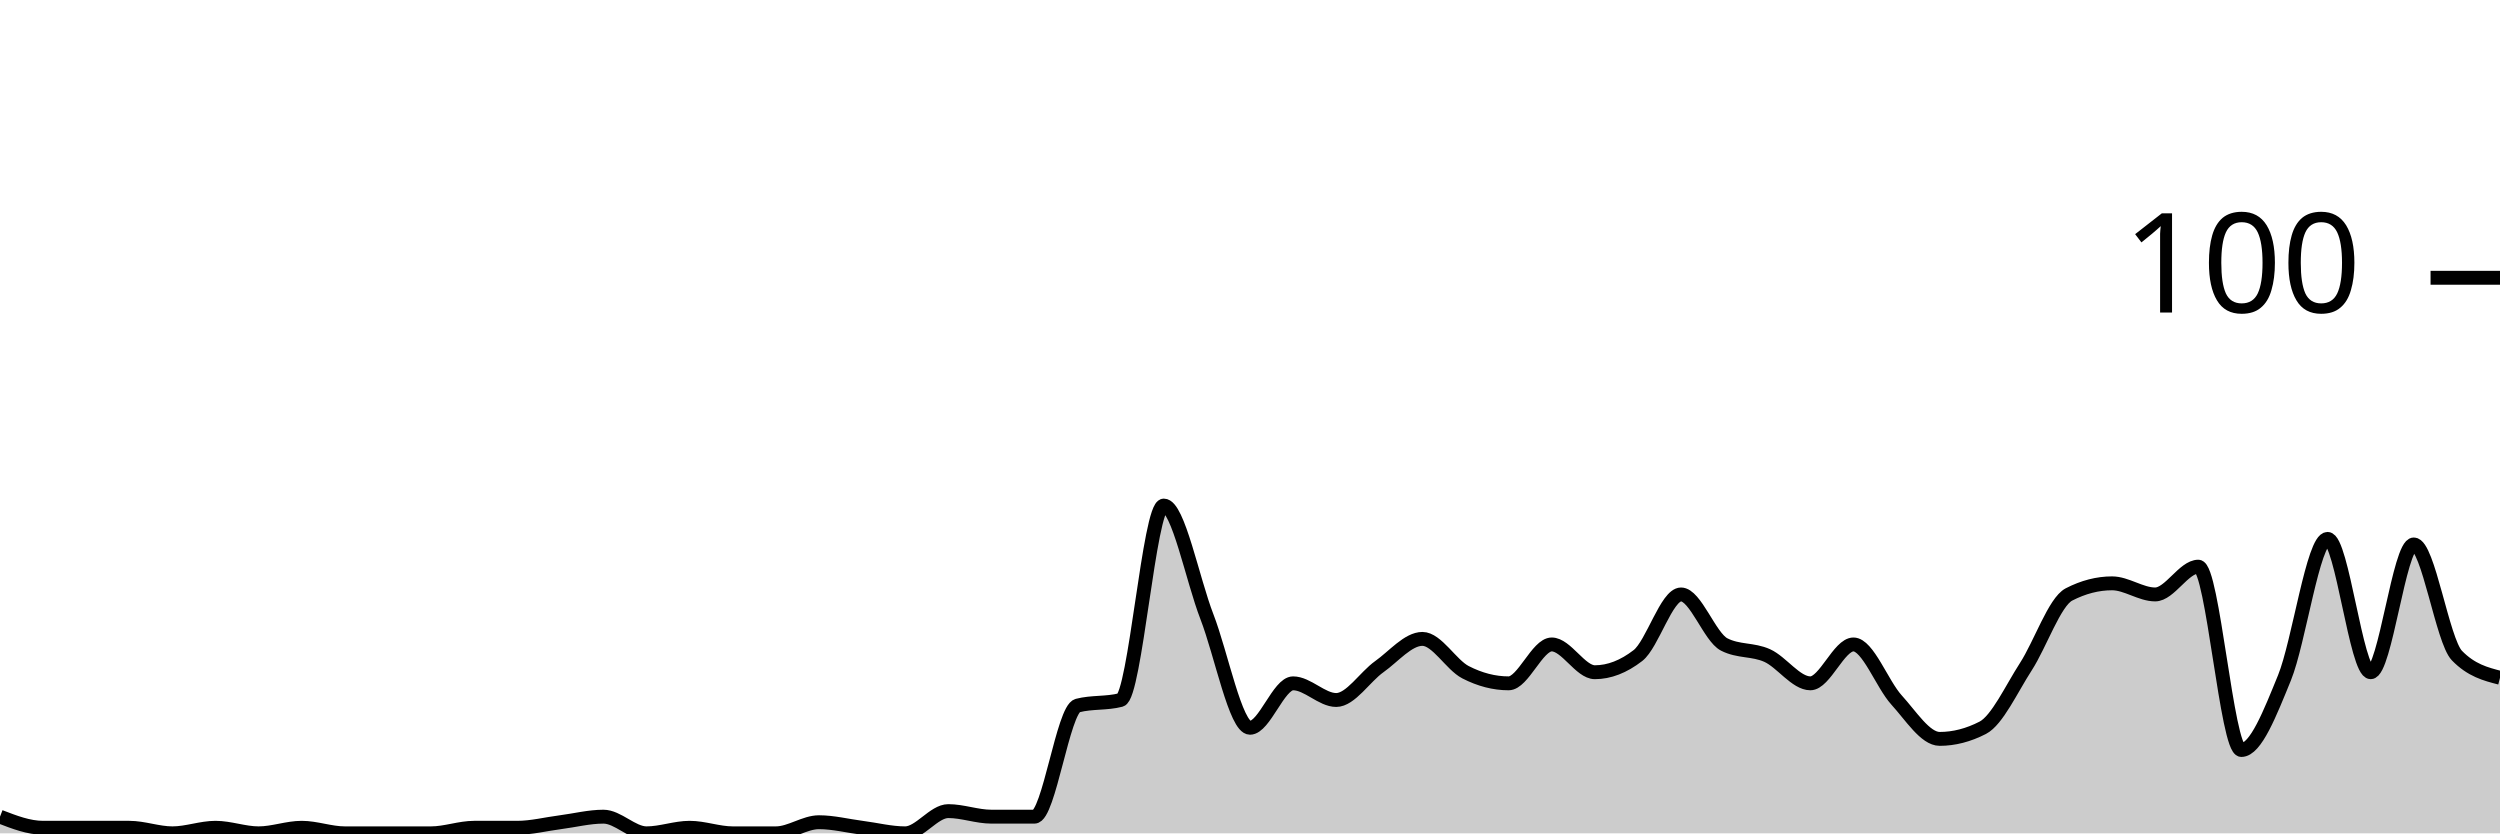
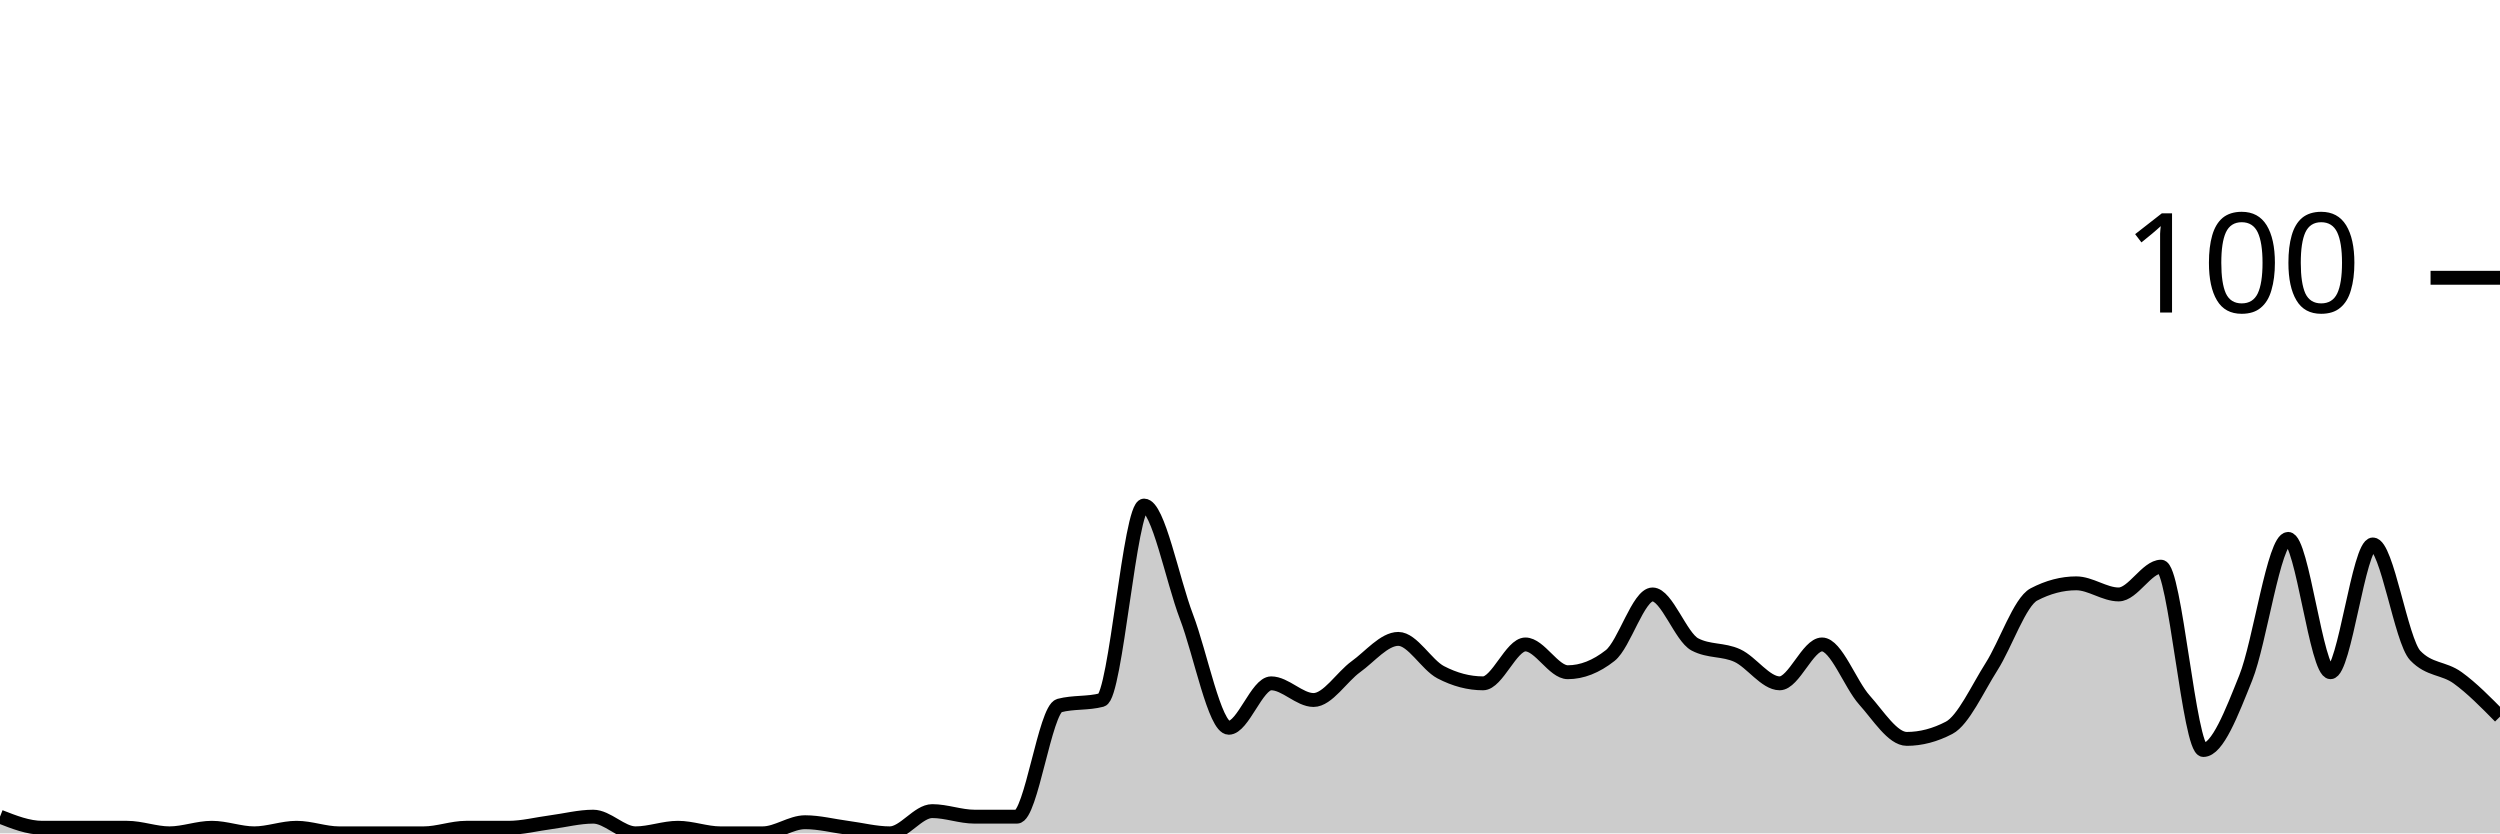
<svg xmlns="http://www.w3.org/2000/svg" viewBox="0 0 180 60">
  <g transform="translate(0,20)">
-     <path class="area" fill="rgba(0, 0, 0, 0.2)" d="M0,38.8C1.034,39.2,2.069,39.6,3.103,39.6C4.138,39.6,5.172,39.6,6.207,39.6C7.241,39.6,8.276,39.6,9.31,39.6C10.345,39.6,11.379,40,12.414,40C13.448,40,14.483,39.6,15.517,39.6C16.552,39.6,17.586,40,18.621,40C19.655,40,20.69,39.6,21.724,39.6C22.759,39.6,23.793,40,24.828,40C25.862,40,26.897,40,27.931,40C28.966,40,30,40,31.034,40C32.069,40,33.103,39.6,34.138,39.6C35.172,39.6,36.207,39.6,37.241,39.6C38.276,39.6,39.31,39.333,40.345,39.2C41.379,39.067,42.414,38.8,43.448,38.8C44.483,38.8,45.517,40,46.552,40C47.586,40,48.621,39.6,49.655,39.6C50.69,39.6,51.724,40,52.759,40C53.793,40,54.828,40,55.862,40C56.897,40,57.931,39.2,58.966,39.2C60,39.2,61.034,39.467,62.069,39.6C63.103,39.733,64.138,40,65.172,40C66.207,40,67.241,38.4,68.276,38.4C69.31,38.4,70.345,38.8,71.379,38.8C72.414,38.8,73.448,38.8,74.483,38.8C75.517,38.8,76.552,31.067,77.586,30.8C78.621,30.533,79.655,30.667,80.69,30.4C81.724,30.133,82.759,16.4,83.793,16.4C84.828,16.4,85.862,21.733,86.897,24.4C87.931,27.067,88.966,32.4,90,32.4C91.034,32.4,92.069,29.2,93.103,29.2C94.138,29.2,95.172,30.4,96.207,30.4C97.241,30.4,98.276,28.733,99.31,28C100.345,27.267,101.379,26,102.414,26C103.448,26,104.483,27.867,105.517,28.4C106.552,28.933,107.586,29.2,108.621,29.2C109.655,29.2,110.69,26.4,111.724,26.4C112.759,26.4,113.793,28.4,114.828,28.4C115.862,28.4,116.897,28,117.931,27.2C118.966,26.4,120,22.8,121.034,22.8C122.069,22.8,123.103,25.867,124.138,26.4C125.172,26.933,126.207,26.733,127.241,27.2C128.276,27.667,129.31,29.2,130.345,29.2C131.379,29.2,132.414,26.4,133.448,26.4C134.483,26.4,135.517,29.267,136.552,30.4C137.586,31.533,138.621,33.2,139.655,33.2C140.69,33.2,141.724,32.933,142.759,32.4C143.793,31.867,144.828,29.6,145.862,28C146.897,26.4,147.931,23.333,148.966,22.8C150,22.267,151.034,22,152.069,22C153.103,22,154.138,22.8,155.172,22.8C156.207,22.8,157.241,20.8,158.276,20.8C159.31,20.8,160.345,34,161.379,34C162.414,34,163.448,31.333,164.483,28.8C165.517,26.267,166.552,18.8,167.586,18.8C168.621,18.8,169.655,28.4,170.69,28.4C171.724,28.4,172.759,19.2,173.793,19.2C174.828,19.2,175.862,26.133,176.897,27.2C177.931,28.267,178.966,28.533,180,28.8L180,40C178.966,40,177.931,40,176.897,40C175.862,40,174.828,40,173.793,40C172.759,40,171.724,40,170.69,40C169.655,40,168.621,40,167.586,40C166.552,40,165.517,40,164.483,40C163.448,40,162.414,40,161.379,40C160.345,40,159.31,40,158.276,40C157.241,40,156.207,40,155.172,40C154.138,40,153.103,40,152.069,40C151.034,40,150,40,148.966,40C147.931,40,146.897,40,145.862,40C144.828,40,143.793,40,142.759,40C141.724,40,140.69,40,139.655,40C138.621,40,137.586,40,136.552,40C135.517,40,134.483,40,133.448,40C132.414,40,131.379,40,130.345,40C129.31,40,128.276,40,127.241,40C126.207,40,125.172,40,124.138,40C123.103,40,122.069,40,121.034,40C120,40,118.966,40,117.931,40C116.897,40,115.862,40,114.828,40C113.793,40,112.759,40,111.724,40C110.69,40,109.655,40,108.621,40C107.586,40,106.552,40,105.517,40C104.483,40,103.448,40,102.414,40C101.379,40,100.345,40,99.31,40C98.276,40,97.241,40,96.207,40C95.172,40,94.138,40,93.103,40C92.069,40,91.034,40,90,40C88.966,40,87.931,40,86.897,40C85.862,40,84.828,40,83.793,40C82.759,40,81.724,40,80.69,40C79.655,40,78.621,40,77.586,40C76.552,40,75.517,40,74.483,40C73.448,40,72.414,40,71.379,40C70.345,40,69.31,40,68.276,40C67.241,40,66.207,40,65.172,40C64.138,40,63.103,40,62.069,40C61.034,40,60,40,58.966,40C57.931,40,56.897,40,55.862,40C54.828,40,53.793,40,52.759,40C51.724,40,50.69,40,49.655,40C48.621,40,47.586,40,46.552,40C45.517,40,44.483,40,43.448,40C42.414,40,41.379,40,40.345,40C39.31,40,38.276,40,37.241,40C36.207,40,35.172,40,34.138,40C33.103,40,32.069,40,31.034,40C30,40,28.966,40,27.931,40C26.897,40,25.862,40,24.828,40C23.793,40,22.759,40,21.724,40C20.69,40,19.655,40,18.621,40C17.586,40,16.552,40,15.517,40C14.483,40,13.448,40,12.414,40C11.379,40,10.345,40,9.31,40C8.276,40,7.241,40,6.207,40C5.172,40,4.138,40,3.103,40C2.069,40,1.034,40,0,40Z" />
-     <path class="line" stroke="black" fill="none" d="M0,38.8C1.034,39.2,2.069,39.6,3.103,39.6C4.138,39.6,5.172,39.6,6.207,39.6C7.241,39.6,8.276,39.6,9.31,39.6C10.345,39.6,11.379,40,12.414,40C13.448,40,14.483,39.6,15.517,39.6C16.552,39.6,17.586,40,18.621,40C19.655,40,20.69,39.6,21.724,39.6C22.759,39.6,23.793,40,24.828,40C25.862,40,26.897,40,27.931,40C28.966,40,30,40,31.034,40C32.069,40,33.103,39.6,34.138,39.6C35.172,39.6,36.207,39.6,37.241,39.6C38.276,39.6,39.31,39.333,40.345,39.2C41.379,39.067,42.414,38.8,43.448,38.8C44.483,38.8,45.517,40,46.552,40C47.586,40,48.621,39.6,49.655,39.6C50.69,39.6,51.724,40,52.759,40C53.793,40,54.828,40,55.862,40C56.897,40,57.931,39.2,58.966,39.2C60,39.2,61.034,39.467,62.069,39.6C63.103,39.733,64.138,40,65.172,40C66.207,40,67.241,38.4,68.276,38.4C69.31,38.4,70.345,38.8,71.379,38.8C72.414,38.8,73.448,38.8,74.483,38.8C75.517,38.8,76.552,31.067,77.586,30.8C78.621,30.533,79.655,30.667,80.69,30.4C81.724,30.133,82.759,16.4,83.793,16.4C84.828,16.4,85.862,21.733,86.897,24.4C87.931,27.067,88.966,32.4,90,32.4C91.034,32.4,92.069,29.2,93.103,29.2C94.138,29.2,95.172,30.4,96.207,30.4C97.241,30.4,98.276,28.733,99.31,28C100.345,27.267,101.379,26,102.414,26C103.448,26,104.483,27.867,105.517,28.4C106.552,28.933,107.586,29.2,108.621,29.2C109.655,29.2,110.69,26.4,111.724,26.4C112.759,26.4,113.793,28.4,114.828,28.4C115.862,28.4,116.897,28,117.931,27.2C118.966,26.4,120,22.8,121.034,22.8C122.069,22.8,123.103,25.867,124.138,26.4C125.172,26.933,126.207,26.733,127.241,27.2C128.276,27.667,129.31,29.2,130.345,29.2C131.379,29.2,132.414,26.4,133.448,26.4C134.483,26.4,135.517,29.267,136.552,30.4C137.586,31.533,138.621,33.2,139.655,33.2C140.69,33.2,141.724,32.933,142.759,32.4C143.793,31.867,144.828,29.6,145.862,28C146.897,26.4,147.931,23.333,148.966,22.8C150,22.267,151.034,22,152.069,22C153.103,22,154.138,22.8,155.172,22.8C156.207,22.8,157.241,20.8,158.276,20.8C159.31,20.8,160.345,34,161.379,34C162.414,34,163.448,31.333,164.483,28.8C165.517,26.267,166.552,18.8,167.586,18.8C168.621,18.8,169.655,28.4,170.69,28.4C171.724,28.4,172.759,19.2,173.793,19.2C174.828,19.2,175.862,26.133,176.897,27.2C177.931,28.267,178.966,28.533,180,28.8" />
+     <path class="area" fill="rgba(0, 0, 0, 0.2)" d="M0,38.8C1.017,39.2,2.034,39.6,3.051,39.6C4.068,39.6,5.085,39.6,6.102,39.6C7.119,39.6,8.136,39.6,9.153,39.6C10.169,39.6,11.186,40,12.203,40C13.22,40,14.237,39.6,15.254,39.6C16.271,39.6,17.288,40,18.305,40C19.322,40,20.339,39.6,21.356,39.6C22.373,39.6,23.39,40,24.407,40C25.424,40,26.441,40,27.458,40C28.475,40,29.492,40,30.508,40C31.525,40,32.542,39.6,33.559,39.6C34.576,39.6,35.593,39.6,36.61,39.6C37.627,39.6,38.644,39.333,39.661,39.2C40.678,39.067,41.695,38.8,42.712,38.8C43.729,38.8,44.746,40,45.763,40C46.78,40,47.797,39.6,48.814,39.6C49.831,39.6,50.847,40,51.864,40C52.881,40,53.898,40,54.915,40C55.932,40,56.949,39.2,57.966,39.2C58.983,39.2,60,39.467,61.017,39.6C62.034,39.733,63.051,40,64.068,40C65.085,40,66.102,38.4,67.119,38.4C68.136,38.4,69.153,38.8,70.169,38.8C71.186,38.8,72.203,38.8,73.22,38.8C74.237,38.8,75.254,31.067,76.271,30.8C77.288,30.533,78.305,30.667,79.322,30.4C80.339,30.133,81.356,16.4,82.373,16.4C83.39,16.4,84.407,21.733,85.424,24.4C86.441,27.067,87.458,32.4,88.475,32.4C89.492,32.4,90.508,29.2,91.525,29.2C92.542,29.2,93.559,30.4,94.576,30.4C95.593,30.4,96.61,28.733,97.627,28C98.644,27.267,99.661,26,100.678,26C101.695,26,102.712,27.867,103.729,28.4C104.746,28.933,105.763,29.2,106.78,29.2C107.797,29.2,108.814,26.4,109.831,26.4C110.847,26.4,111.864,28.4,112.881,28.4C113.898,28.4,114.915,28,115.932,27.2C116.949,26.4,117.966,22.8,118.983,22.8C120,22.8,121.017,25.867,122.034,26.4C123.051,26.933,124.068,26.733,125.085,27.2C126.102,27.667,127.119,29.2,128.136,29.2C129.153,29.2,130.169,26.4,131.186,26.4C132.203,26.4,133.22,29.267,134.237,30.4C135.254,31.533,136.271,33.2,137.288,33.2C138.305,33.2,139.322,32.933,140.339,32.4C141.356,31.867,142.373,29.6,143.39,28C144.407,26.4,145.424,23.333,146.441,22.8C147.458,22.267,148.475,22,149.492,22C150.508,22,151.525,22.8,152.542,22.8C153.559,22.8,154.576,20.8,155.593,20.8C156.61,20.8,157.627,34,158.644,34C159.661,34,160.678,31.333,161.695,28.8C162.712,26.267,163.729,18.8,164.746,18.8C165.763,18.8,166.78,28.4,167.797,28.4C168.814,28.4,169.831,19.2,170.847,19.2C171.864,19.2,172.881,26.133,173.898,27.2C174.915,28.267,175.932,28.067,176.949,28.8C177.966,29.533,178.983,30.567,180,31.6L180,40C178.983,40,177.966,40,176.949,40C175.932,40,174.915,40,173.898,40C172.881,40,171.864,40,170.847,40C169.831,40,168.814,40,167.797,40C166.78,40,165.763,40,164.746,40C163.729,40,162.712,40,161.695,40C160.678,40,159.661,40,158.644,40C157.627,40,156.61,40,155.593,40C154.576,40,153.559,40,152.542,40C151.525,40,150.508,40,149.492,40C148.475,40,147.458,40,146.441,40C145.424,40,144.407,40,143.39,40C142.373,40,141.356,40,140.339,40C139.322,40,138.305,40,137.288,40C136.271,40,135.254,40,134.237,40C133.22,40,132.203,40,131.186,40C130.169,40,129.153,40,128.136,40C127.119,40,126.102,40,125.085,40C124.068,40,123.051,40,122.034,40C121.017,40,120,40,118.983,40C117.966,40,116.949,40,115.932,40C114.915,40,113.898,40,112.881,40C111.864,40,110.847,40,109.831,40C108.814,40,107.797,40,106.78,40C105.763,40,104.746,40,103.729,40C102.712,40,101.695,40,100.678,40C99.661,40,98.644,40,97.627,40C96.61,40,95.593,40,94.576,40C93.559,40,92.542,40,91.525,40C90.508,40,89.492,40,88.475,40C87.458,40,86.441,40,85.424,40C84.407,40,83.39,40,82.373,40C81.356,40,80.339,40,79.322,40C78.305,40,77.288,40,76.271,40C75.254,40,74.237,40,73.22,40C72.203,40,71.186,40,70.169,40C69.153,40,68.136,40,67.119,40C66.102,40,65.085,40,64.068,40C63.051,40,62.034,40,61.017,40C60,40,58.983,40,57.966,40C56.949,40,55.932,40,54.915,40C53.898,40,52.881,40,51.864,40C50.847,40,49.831,40,48.814,40C47.797,40,46.78,40,45.763,40C44.746,40,43.729,40,42.712,40C41.695,40,40.678,40,39.661,40C38.644,40,37.627,40,36.61,40C35.593,40,34.576,40,33.559,40C32.542,40,31.525,40,30.508,40C29.492,40,28.475,40,27.458,40C26.441,40,25.424,40,24.407,40C23.39,40,22.373,40,21.356,40C20.339,40,19.322,40,18.305,40C17.288,40,16.271,40,15.254,40C14.237,40,13.22,40,12.203,40C11.186,40,10.169,40,9.153,40C8.136,40,7.119,40,6.102,40C5.085,40,4.068,40,3.051,40C2.034,40,1.017,40,0,40Z" />
+     <path class="line" stroke="black" fill="none" d="M0,38.8C1.017,39.2,2.034,39.6,3.051,39.6C4.068,39.6,5.085,39.6,6.102,39.6C7.119,39.6,8.136,39.6,9.153,39.6C10.169,39.6,11.186,40,12.203,40C13.22,40,14.237,39.6,15.254,39.6C16.271,39.6,17.288,40,18.305,40C19.322,40,20.339,39.6,21.356,39.6C22.373,39.6,23.39,40,24.407,40C25.424,40,26.441,40,27.458,40C28.475,40,29.492,40,30.508,40C31.525,40,32.542,39.6,33.559,39.6C34.576,39.6,35.593,39.6,36.61,39.6C37.627,39.6,38.644,39.333,39.661,39.2C40.678,39.067,41.695,38.8,42.712,38.8C43.729,38.8,44.746,40,45.763,40C46.78,40,47.797,39.6,48.814,39.6C49.831,39.6,50.847,40,51.864,40C52.881,40,53.898,40,54.915,40C55.932,40,56.949,39.2,57.966,39.2C58.983,39.2,60,39.467,61.017,39.6C62.034,39.733,63.051,40,64.068,40C65.085,40,66.102,38.4,67.119,38.4C68.136,38.4,69.153,38.8,70.169,38.8C71.186,38.8,72.203,38.8,73.22,38.8C74.237,38.8,75.254,31.067,76.271,30.8C77.288,30.533,78.305,30.667,79.322,30.4C80.339,30.133,81.356,16.4,82.373,16.4C83.39,16.4,84.407,21.733,85.424,24.4C86.441,27.067,87.458,32.4,88.475,32.4C89.492,32.4,90.508,29.2,91.525,29.2C92.542,29.2,93.559,30.4,94.576,30.4C95.593,30.4,96.61,28.733,97.627,28C98.644,27.267,99.661,26,100.678,26C101.695,26,102.712,27.867,103.729,28.4C104.746,28.933,105.763,29.2,106.78,29.2C107.797,29.2,108.814,26.4,109.831,26.4C110.847,26.4,111.864,28.4,112.881,28.4C113.898,28.4,114.915,28,115.932,27.2C116.949,26.4,117.966,22.8,118.983,22.8C120,22.8,121.017,25.867,122.034,26.4C123.051,26.933,124.068,26.733,125.085,27.2C126.102,27.667,127.119,29.2,128.136,29.2C129.153,29.2,130.169,26.4,131.186,26.4C132.203,26.4,133.22,29.267,134.237,30.4C135.254,31.533,136.271,33.2,137.288,33.2C138.305,33.2,139.322,32.933,140.339,32.4C141.356,31.867,142.373,29.6,143.39,28C144.407,26.4,145.424,23.333,146.441,22.8C147.458,22.267,148.475,22,149.492,22C150.508,22,151.525,22.8,152.542,22.8C153.559,22.8,154.576,20.8,155.593,20.8C156.61,20.8,157.627,34,158.644,34C159.661,34,160.678,31.333,161.695,28.8C162.712,26.267,163.729,18.8,164.746,18.8C165.763,18.8,166.78,28.4,167.797,28.4C168.814,28.4,169.831,19.2,170.847,19.2C171.864,19.2,172.881,26.133,173.898,27.2C174.915,28.267,175.932,28.067,176.949,28.8C177.966,29.533,178.983,30.567,180,31.6" />
    <path class="axis-ceiling" stroke-width="1" stroke="black" fill="none" d="M175,0L180,0" />
    <text class="axis-ceiling-label" font-family="sans-serif" text-anchor="end" font-size="10px" x="170" y="2.5">100</text>
  </g>
</svg>
